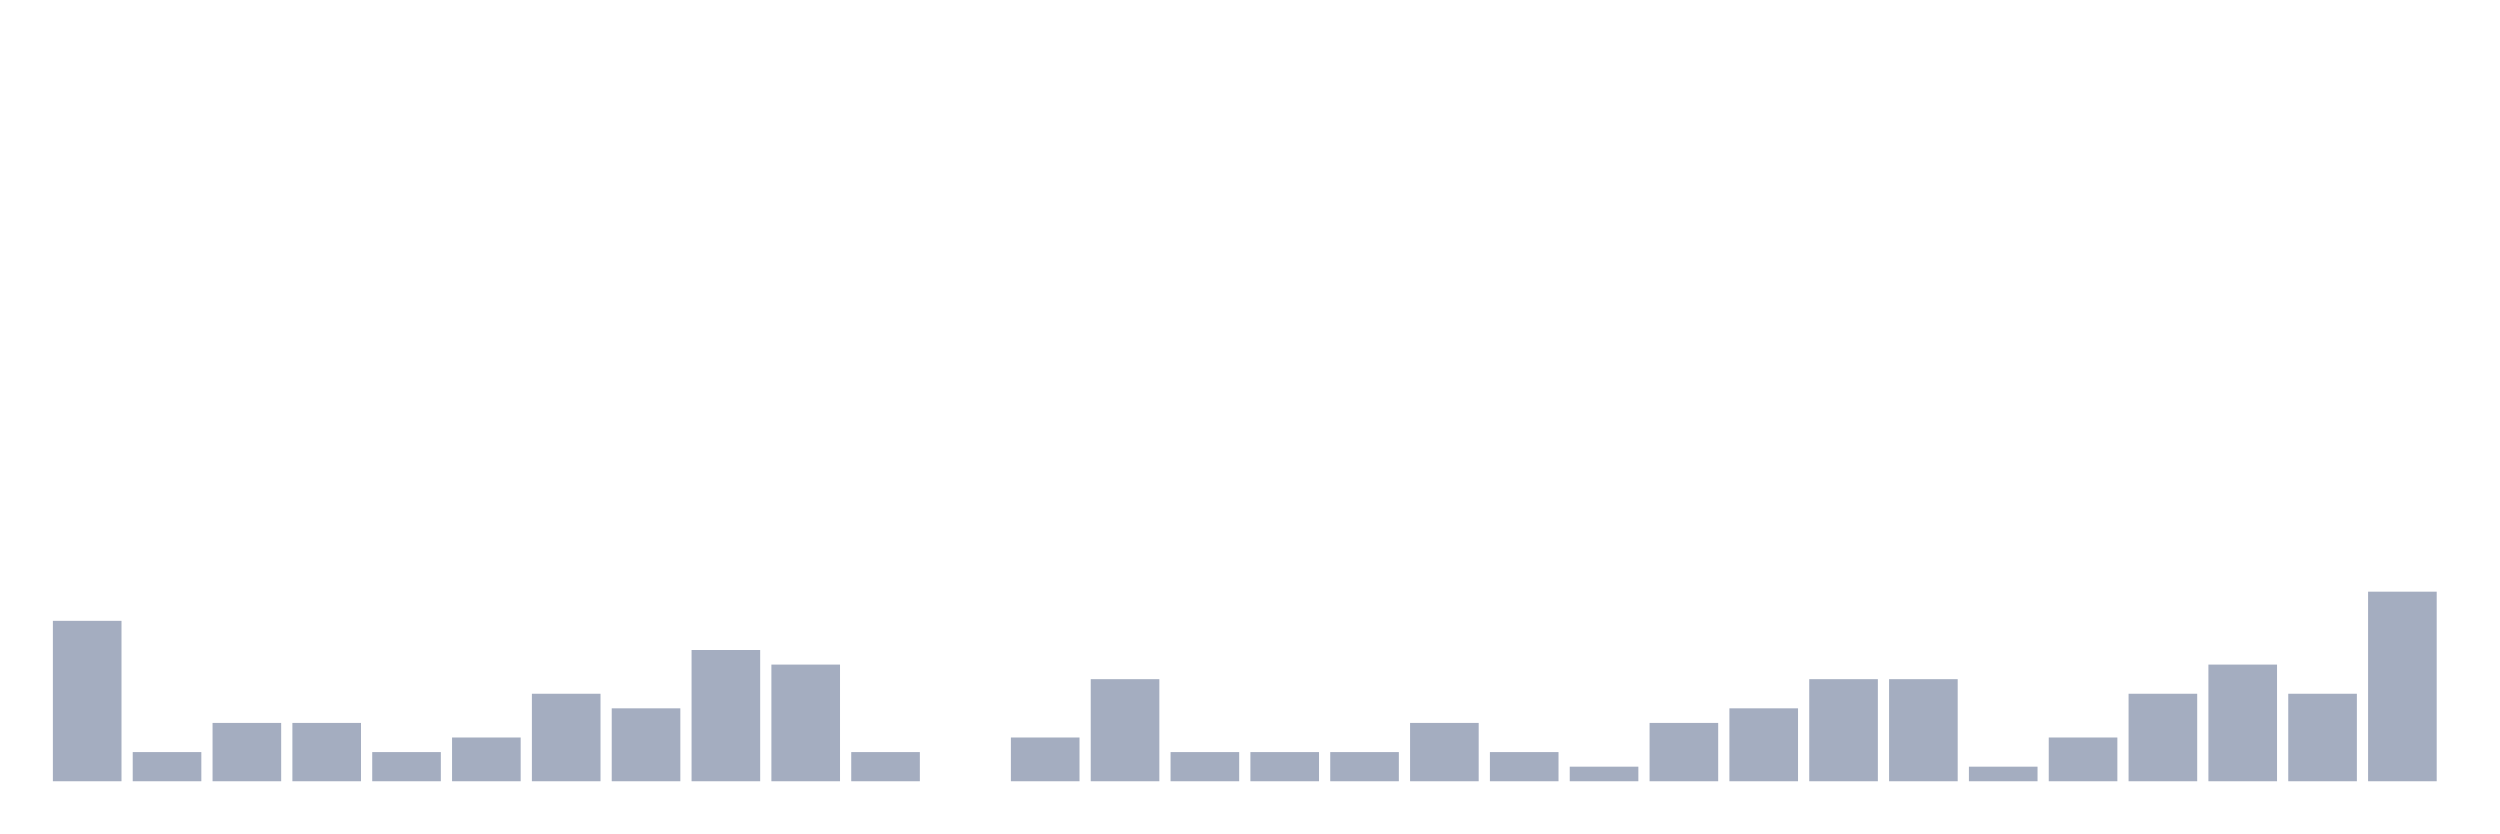
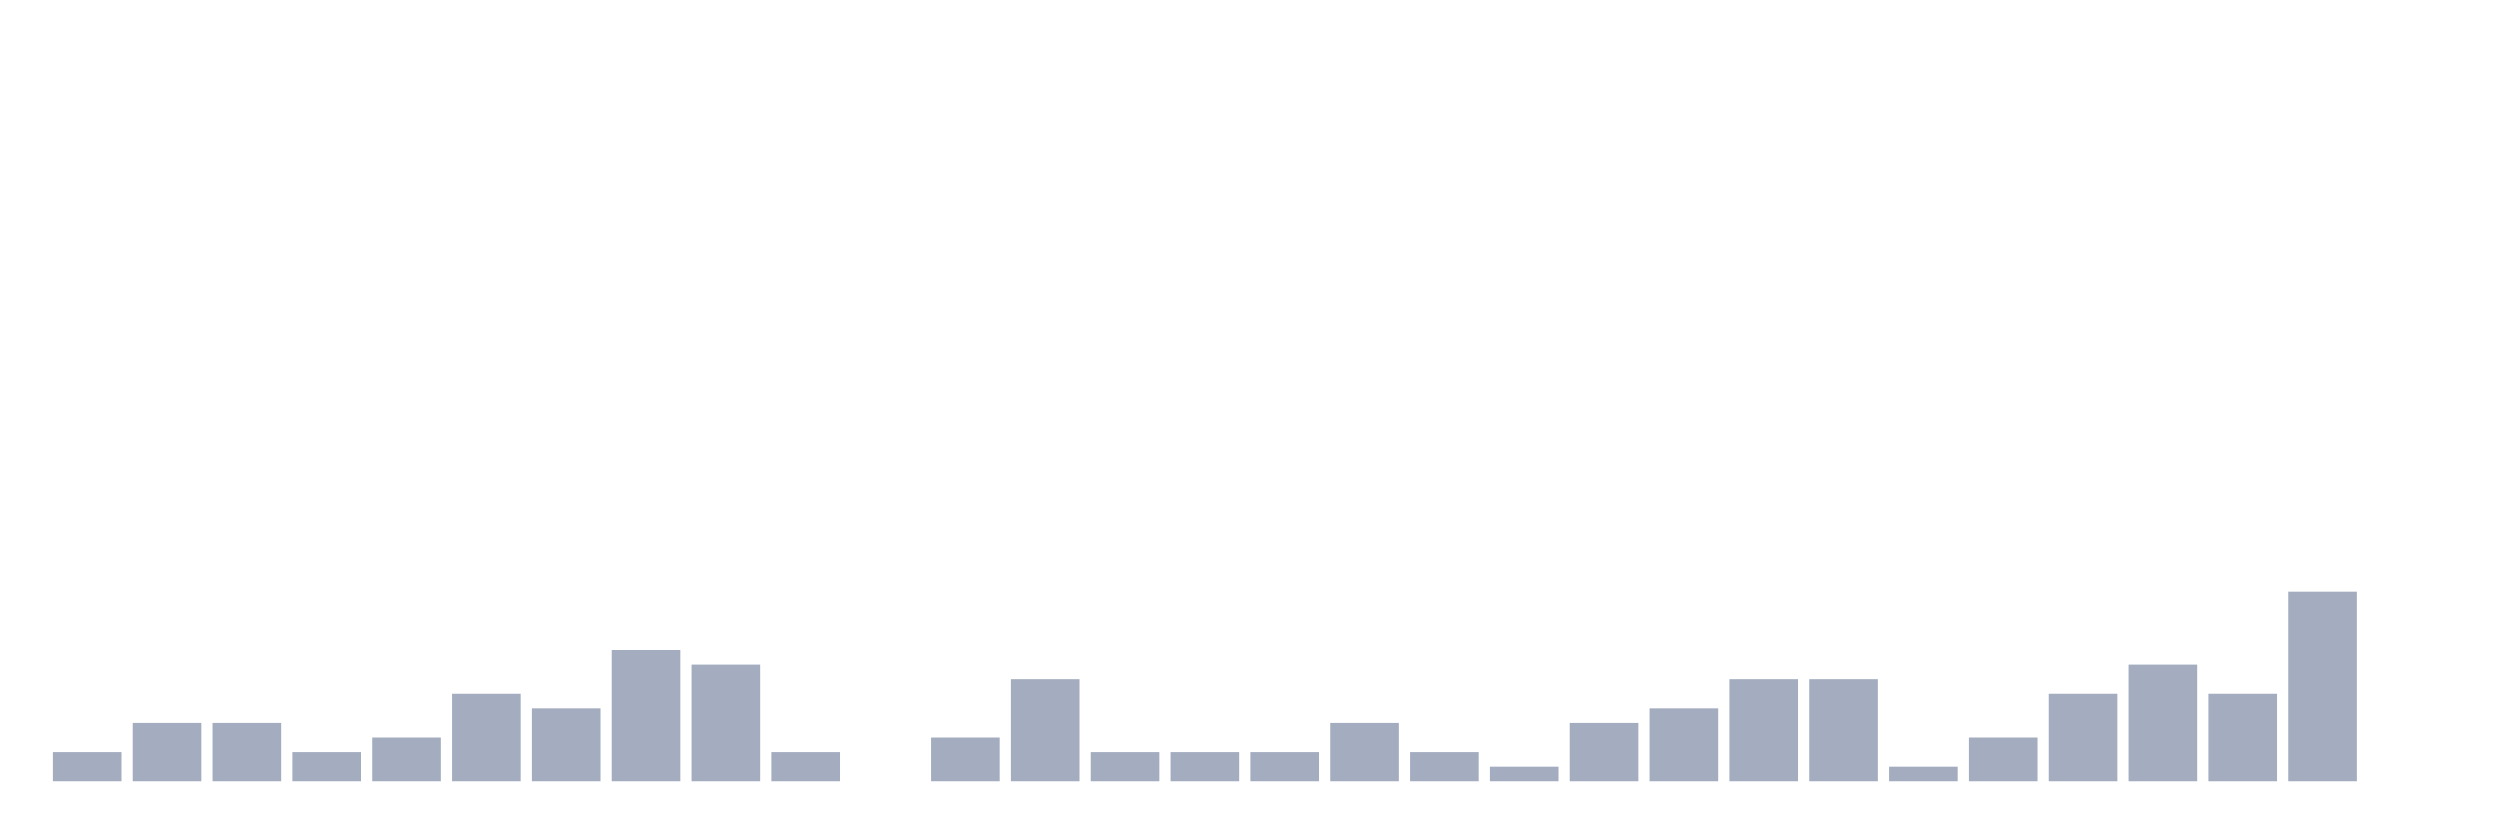
<svg xmlns="http://www.w3.org/2000/svg" viewBox="0 0 480 160">
  <g transform="translate(10,10)">
-     <rect class="bar" x="0.153" width="13.175" y="109.2" height="30.8" fill="rgb(164,173,192)" />
-     <rect class="bar" x="15.482" width="13.175" y="134.4" height="5.6" fill="rgb(164,173,192)" />
+     <rect class="bar" x="0.153" width="13.175" y="134.4" height="5.6" fill="rgb(164,173,192)" />
+     <rect class="bar" x="15.482" width="13.175" y="128.8" height="11.2" fill="rgb(164,173,192)" />
    <rect class="bar" x="30.81" width="13.175" y="128.8" height="11.2" fill="rgb(164,173,192)" />
-     <rect class="bar" x="46.138" width="13.175" y="128.8" height="11.2" fill="rgb(164,173,192)" />
-     <rect class="bar" x="61.466" width="13.175" y="134.4" height="5.6" fill="rgb(164,173,192)" />
-     <rect class="bar" x="76.794" width="13.175" y="131.6" height="8.4" fill="rgb(164,173,192)" />
-     <rect class="bar" x="92.123" width="13.175" y="123.2" height="16.8" fill="rgb(164,173,192)" />
-     <rect class="bar" x="107.451" width="13.175" y="126" height="14" fill="rgb(164,173,192)" />
-     <rect class="bar" x="122.779" width="13.175" y="114.8" height="25.2" fill="rgb(164,173,192)" />
-     <rect class="bar" x="138.107" width="13.175" y="117.6" height="22.4" fill="rgb(164,173,192)" />
-     <rect class="bar" x="153.436" width="13.175" y="134.4" height="5.6" fill="rgb(164,173,192)" />
-     <rect class="bar" x="168.764" width="13.175" y="140" height="0" fill="rgb(164,173,192)" />
-     <rect class="bar" x="184.092" width="13.175" y="131.6" height="8.4" fill="rgb(164,173,192)" />
-     <rect class="bar" x="199.42" width="13.175" y="120.4" height="19.6" fill="rgb(164,173,192)" />
+     <rect class="bar" x="46.138" width="13.175" y="134.4" height="5.6" fill="rgb(164,173,192)" />
+     <rect class="bar" x="61.466" width="13.175" y="131.6" height="8.4" fill="rgb(164,173,192)" />
+     <rect class="bar" x="76.794" width="13.175" y="123.2" height="16.8" fill="rgb(164,173,192)" />
+     <rect class="bar" x="92.123" width="13.175" y="126" height="14" fill="rgb(164,173,192)" />
+     <rect class="bar" x="107.451" width="13.175" y="114.8" height="25.2" fill="rgb(164,173,192)" />
+     <rect class="bar" x="122.779" width="13.175" y="117.6" height="22.4" fill="rgb(164,173,192)" />
+     <rect class="bar" x="138.107" width="13.175" y="134.4" height="5.6" fill="rgb(164,173,192)" />
+     <rect class="bar" x="153.436" width="13.175" y="140" height="0" fill="rgb(164,173,192)" />
+     <rect class="bar" x="168.764" width="13.175" y="131.6" height="8.4" fill="rgb(164,173,192)" />
+     <rect class="bar" x="184.092" width="13.175" y="120.4" height="19.6" fill="rgb(164,173,192)" />
+     <rect class="bar" x="199.42" width="13.175" y="134.4" height="5.6" fill="rgb(164,173,192)" />
    <rect class="bar" x="214.748" width="13.175" y="134.4" height="5.6" fill="rgb(164,173,192)" />
    <rect class="bar" x="230.077" width="13.175" y="134.4" height="5.6" fill="rgb(164,173,192)" />
-     <rect class="bar" x="245.405" width="13.175" y="134.4" height="5.6" fill="rgb(164,173,192)" />
-     <rect class="bar" x="260.733" width="13.175" y="128.8" height="11.2" fill="rgb(164,173,192)" />
-     <rect class="bar" x="276.061" width="13.175" y="134.4" height="5.6" fill="rgb(164,173,192)" />
-     <rect class="bar" x="291.39" width="13.175" y="137.2" height="2.8" fill="rgb(164,173,192)" />
-     <rect class="bar" x="306.718" width="13.175" y="128.8" height="11.2" fill="rgb(164,173,192)" />
-     <rect class="bar" x="322.046" width="13.175" y="126" height="14" fill="rgb(164,173,192)" />
+     <rect class="bar" x="245.405" width="13.175" y="128.8" height="11.2" fill="rgb(164,173,192)" />
+     <rect class="bar" x="260.733" width="13.175" y="134.4" height="5.6" fill="rgb(164,173,192)" />
+     <rect class="bar" x="276.061" width="13.175" y="137.2" height="2.8" fill="rgb(164,173,192)" />
+     <rect class="bar" x="291.39" width="13.175" y="128.8" height="11.2" fill="rgb(164,173,192)" />
+     <rect class="bar" x="306.718" width="13.175" y="126" height="14" fill="rgb(164,173,192)" />
+     <rect class="bar" x="322.046" width="13.175" y="120.4" height="19.6" fill="rgb(164,173,192)" />
    <rect class="bar" x="337.374" width="13.175" y="120.4" height="19.6" fill="rgb(164,173,192)" />
-     <rect class="bar" x="352.702" width="13.175" y="120.4" height="19.6" fill="rgb(164,173,192)" />
-     <rect class="bar" x="368.031" width="13.175" y="137.2" height="2.8" fill="rgb(164,173,192)" />
-     <rect class="bar" x="383.359" width="13.175" y="131.6" height="8.4" fill="rgb(164,173,192)" />
-     <rect class="bar" x="398.687" width="13.175" y="123.2" height="16.8" fill="rgb(164,173,192)" />
-     <rect class="bar" x="414.015" width="13.175" y="117.6" height="22.4" fill="rgb(164,173,192)" />
-     <rect class="bar" x="429.344" width="13.175" y="123.2" height="16.8" fill="rgb(164,173,192)" />
-     <rect class="bar" x="444.672" width="13.175" y="103.6" height="36.4" fill="rgb(164,173,192)" />
+     <rect class="bar" x="352.702" width="13.175" y="137.2" height="2.8" fill="rgb(164,173,192)" />
+     <rect class="bar" x="368.031" width="13.175" y="131.6" height="8.4" fill="rgb(164,173,192)" />
+     <rect class="bar" x="383.359" width="13.175" y="123.2" height="16.8" fill="rgb(164,173,192)" />
+     <rect class="bar" x="398.687" width="13.175" y="117.6" height="22.4" fill="rgb(164,173,192)" />
+     <rect class="bar" x="414.015" width="13.175" y="123.2" height="16.8" fill="rgb(164,173,192)" />
+     <rect class="bar" x="429.344" width="13.175" y="103.6" height="36.4" fill="rgb(164,173,192)" />
+     <rect class="bar" x="444.672" width="13.175" y="140" height="0" fill="rgb(164,173,192)" />
  </g>
</svg>
